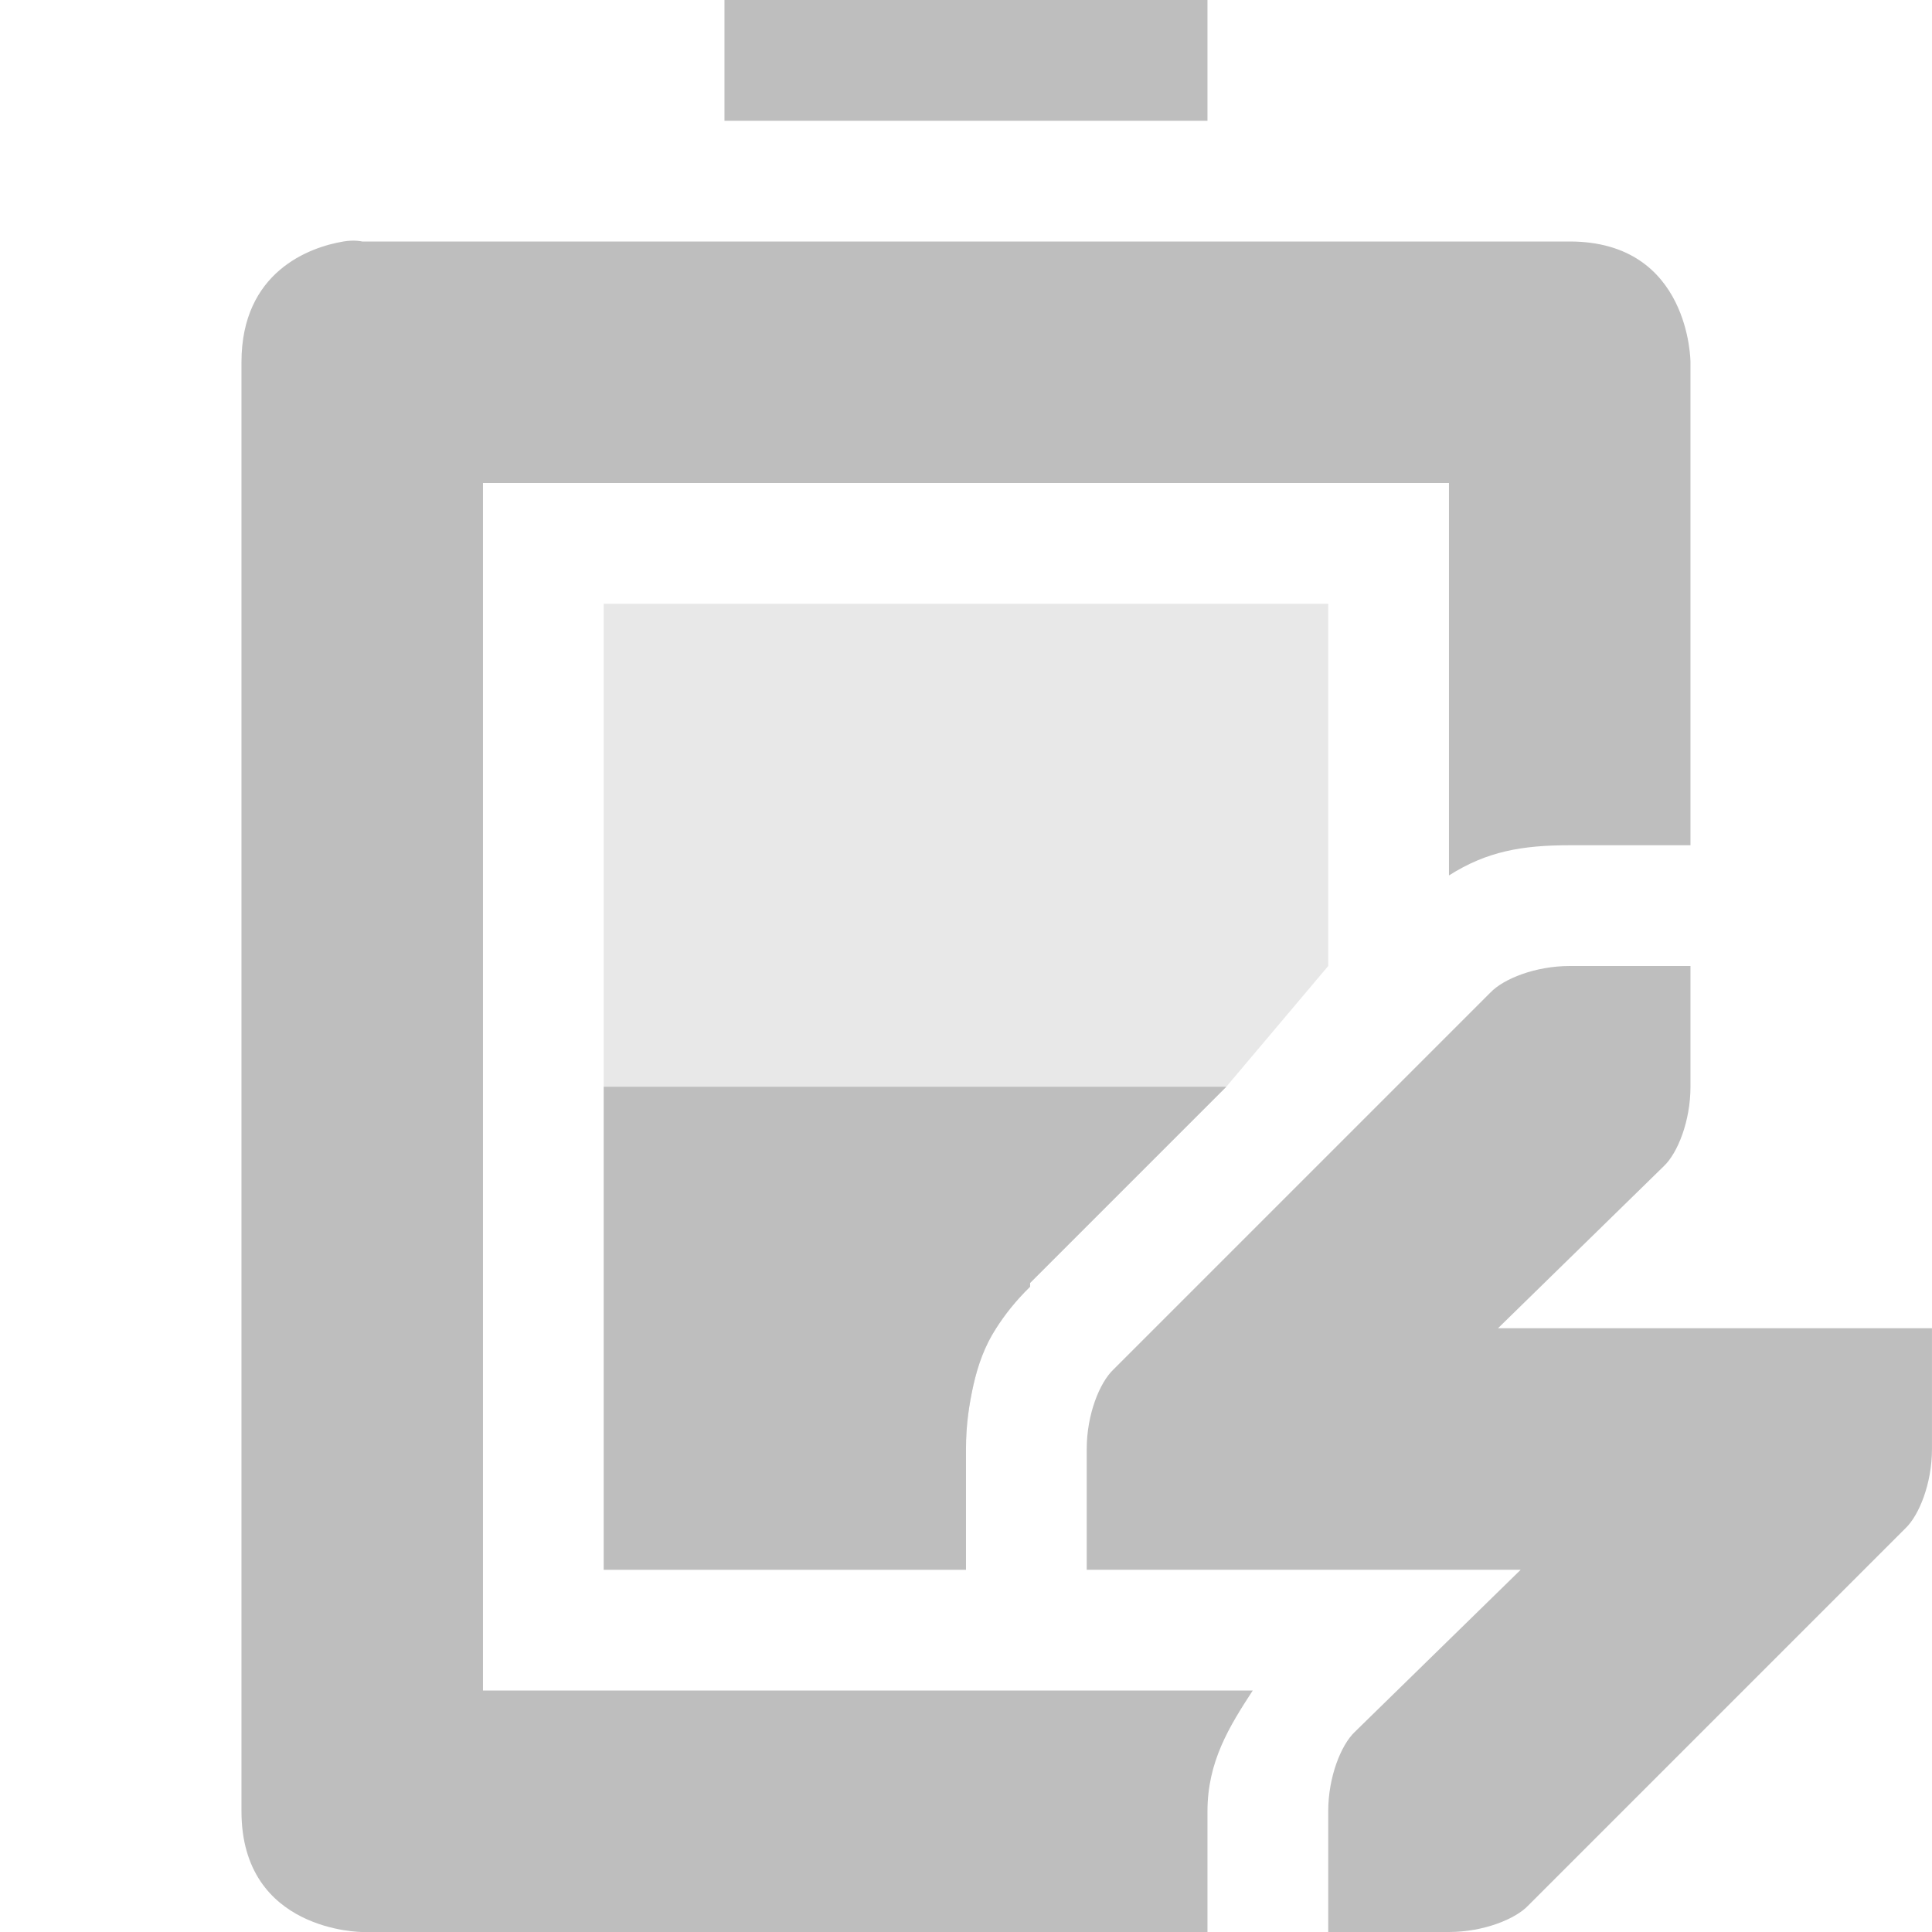
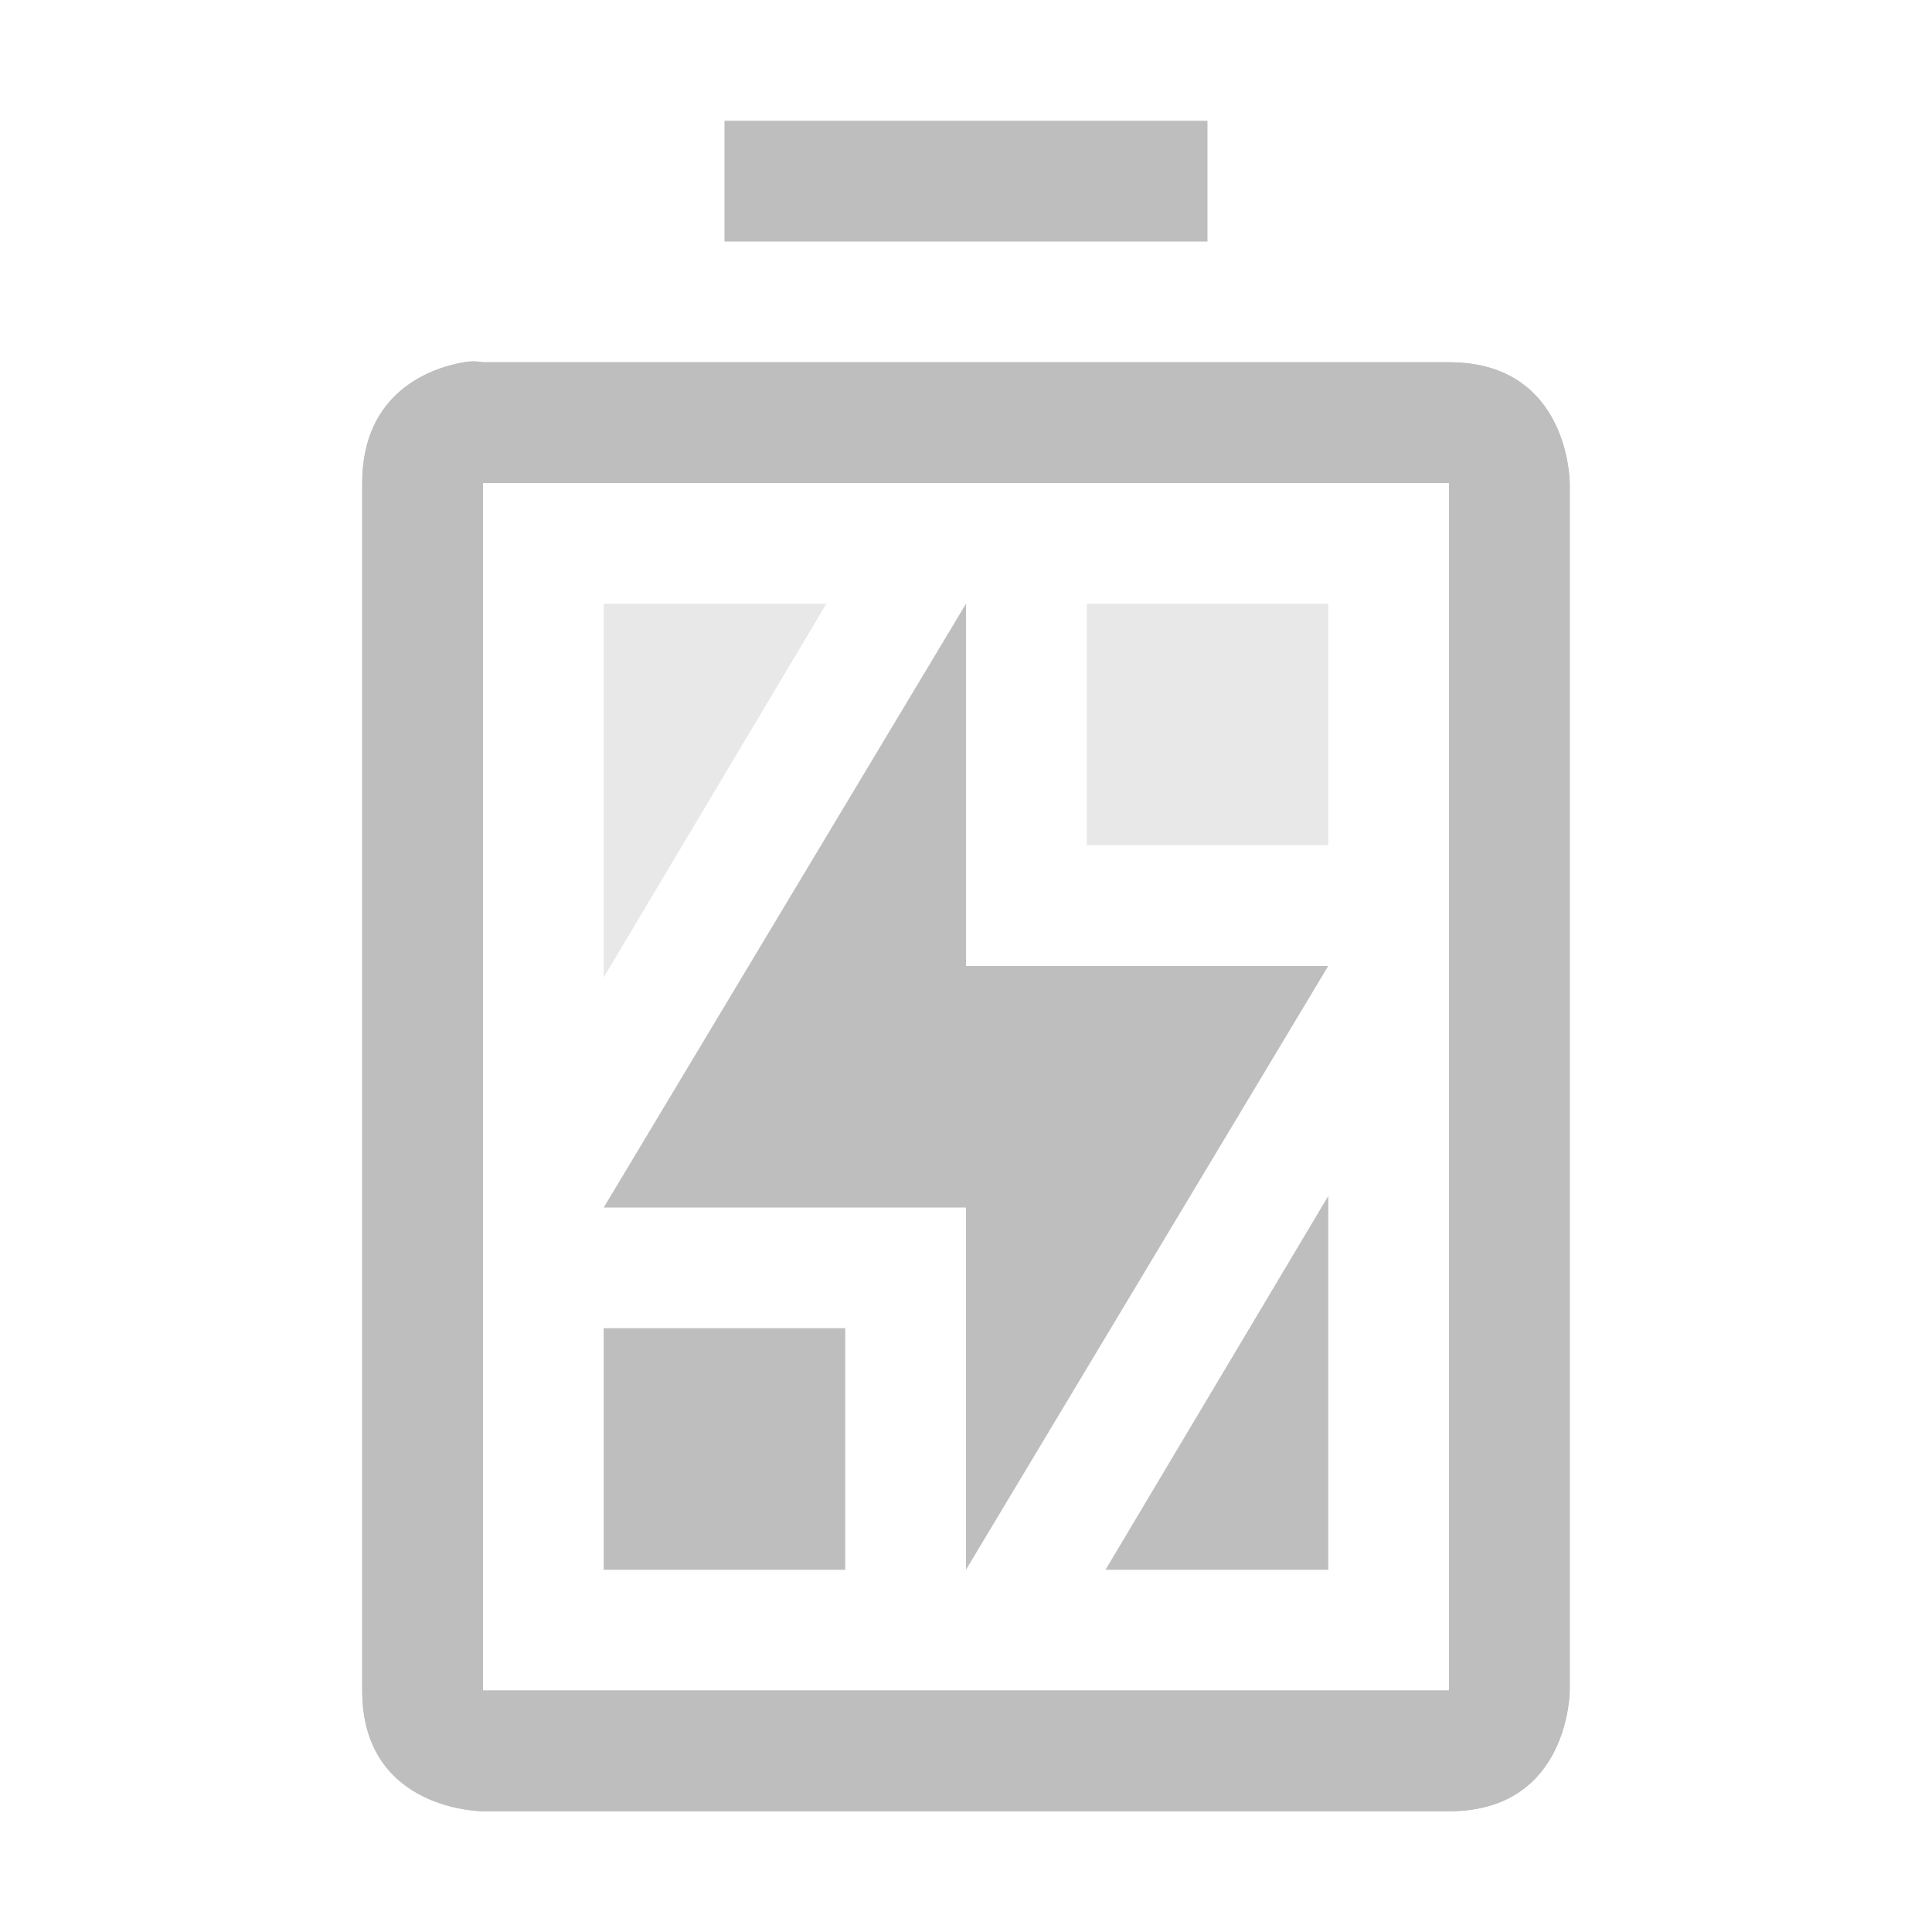
<svg xmlns="http://www.w3.org/2000/svg" xmlns:ns1="http://www.openswatchbook.org/uri/2009/osb" height="16" id="svg7384" style="enable-background:new" version="1.1" width="16">
  <defs id="defs7386">
    <linearGradient id="linearGradient5606" ns1:paint="solid">
      <stop id="stop5608" offset="0" style="stop-color:#000000;stop-opacity:1;" />
    </linearGradient>
    <filter color-interpolation-filters="sRGB" id="filter7554">
      <feBlend id="feBlend7556" in2="BackgroundImage" mode="darken" />
    </filter>
  </defs>
-   <g id="layer9" style="display:inline" transform="translate(-441.0002,343)">
-     <path d="m 447,-343 0,1 4,0 0,-1 -4,0 z m -3.156,2 c -0.281,0.047 -0.844,0.25 -0.844,1 l 0,12 c 0,1 1,1 1,1 l 7,0 0,-1 c 0,-0.41 0.18,-0.701 0.375,-1 l -0.375,0 -6,0 0,-10 8,0 0,3.25 c 0.316,-0.201 0.609,-0.25 1,-0.25 l 1,0 0,-4 c 0,0 0,-1 -1,-1 l -1,0 -2,0 -4,0 -1,0 -2,0 c 0,0 -0.062,-0.016 -0.156,0 z" id="path7608" style="fill:#bebebe;fill-opacity:1;stroke:none" />
-     <path d="m 454,-335 c -0.286,0 -0.549,0.107 -0.656,0.219 l -3.125,3.125 c -0.112,0.107 -0.219,0.37 -0.219,0.656 l 0,1 1,0 2.594,0 -1.375,1.344 c -0.112,0.107 -0.219,0.37 -0.219,0.656 l 0,1 1,0 c 0.286,0 0.55,-0.107 0.656,-0.219 l 3.125,-3.125 c 0.112,-0.107 0.219,-0.37 0.219,-0.656 l 0,-1 -1,0 -2.594,0 1.375,-1.344 c 0.112,-0.107 0.219,-0.37 0.219,-0.656 l 0,-1 -1,0 z" id="path7612" style="color:#000000;fill:#bebebe;fill-opacity:1;fill-rule:evenodd;stroke:none;stroke-width:2;marker:none;visibility:visible;display:inline;overflow:visible;enable-background:accumulate" />
-     <path d="m 446,-334 0,4 3,0 0,-1 c 0,-0.197 0.025,-0.365 0.062,-0.531 0.036,-0.158 0.09,-0.318 0.188,-0.469 0.073,-0.114 0.16,-0.225 0.281,-0.344 l 0,-0.031 1.625,-1.625 -5.156,-5e-5 z" id="rect7656" style="color:#000000;fill:#bebebe;fill-opacity:1;fill-rule:evenodd;stroke:none;stroke-width:2;marker:none;visibility:visible;display:inline;overflow:visible;enable-background:accumulate" />
-     <path d="m 446,-338 0,8 3,0 0,-1 c 0,-0.197 0.025,-0.365 0.062,-0.531 0.036,-0.158 0.09,-0.318 0.188,-0.469 0.073,-0.114 0.16,-0.225 0.281,-0.344 l 0,-0.031 1.625,-1.625 0.844,-1 0,-3 z" id="path5928" style="opacity:0.35;color:#000000;fill:#bebebe;fill-opacity:1;fill-rule:evenodd;stroke:none;stroke-width:2;marker:none;visibility:visible;display:inline;overflow:visible;enable-background:accumulate" />
+   <g id="layer9" style="display:inline" transform="translate(-437.0002,345)">
+     <path d="m 442,-340 0,3.094 1.844,-3.094 z m 4,0 0,2 2,0 0,-2 z m 2,4.906 -1.844,3.094 1.844,0 z m -6,1.094 0,2 2,0 0,-2 z" id="path7898" style="opacity:0.35;fill:#bebebe;fill-opacity:1;stroke:none;display:inline;enable-background:new" />
+     <path d="m 448,-335.094 -1.844,3.094 1.844,0 0,-3.094 z m -6,1.094 0,2 2,0 0,-2 -2,0 z" id="path7900" style="fill:#bebebe;fill-opacity:1;stroke:none;display:inline;enable-background:new" />
+     <path d="m 443,-344 0,1 4,0 0,-1 z m -2.156,2 c -0.281,0.047 -0.844,0.25 -0.844,1 l 0,10 c 0,1 1,1 1,1 l 8,0 c 1,0 1,-1 1,-1 l 0,-10 c 0,0 0,-1 -1,-1 l -8,0 c 0,0 -0.062,-0.016 -0.156,0 z m 0.156,1 8,0 0,10 -8,0 z" id="path7904" style="fill:#bebebe;fill-opacity:1;stroke:none;display:inline;enable-background:new" />
+     <path d="m 445,-340 0,3 3,0 -3,5 0,-3 -3,0 z" id="path7906" style="fill:#bebebe;fill-opacity:1;stroke:none;display:inline;enable-background:new" />
+     <path d="m 440.844,-342 c -0.281,0.047 -0.844,0.25 -0.844,1 l 0,10 c 0,1 1,1 1,1 l 8,0 c 1,0 1,-1 1,-1 l 0,-10 c 0,0 0,-1 -1,-1 0,0 -5.333,0 -8,0 -0.052,0 -0.062,-0.016 -0.156,0 z m 0.156,1 8,0 0,10 -8,0 z" id="path7908" style="fill:#bebebe;fill-opacity:1;stroke:none;display:inline;enable-background:new" />
  </g>
-   <g id="layer10" style="display:inline;filter:url(#filter7554)" transform="translate(-441.0002,343)" />
-   <g id="layer1" style="display:inline" transform="translate(-200,-274)" />
-   <g id="layer14" style="display:inline" transform="translate(-441.0002,343)" />
-   <g id="layer15" style="display:inline" transform="translate(-441.0002,343)" />
-   <g id="g71291" style="display:inline" transform="translate(-441.0002,343)" />
-   <g id="layer2" style="display:inline" transform="translate(-200,-124)" />
-   <g id="g6058" style="display:inline" transform="translate(-200,-124)" />
-   <g id="layer12" style="display:inline" transform="translate(-441.0002,343)" />
+   <g id="layer10" style="display:inline;filter:url(#filter7554)" transform="translate(-437.0002,345)" />
+   <g id="layer1" style="display:inline" transform="translate(-196,-272)" />
+   <g id="layer14" style="display:inline" transform="translate(-437.0002,345)" />
+   <g id="layer15" style="display:inline" transform="translate(-437.0002,345)" />
+   <g id="g71291" style="display:inline" transform="translate(-437.0002,345)" />
+   <g id="layer2" style="display:inline" transform="translate(-196,-122)" />
+   <g id="g6058" style="display:inline" transform="translate(-196,-122)" />
+   <g id="layer12" style="display:inline" transform="translate(-437.0002,345)" />
</svg>
